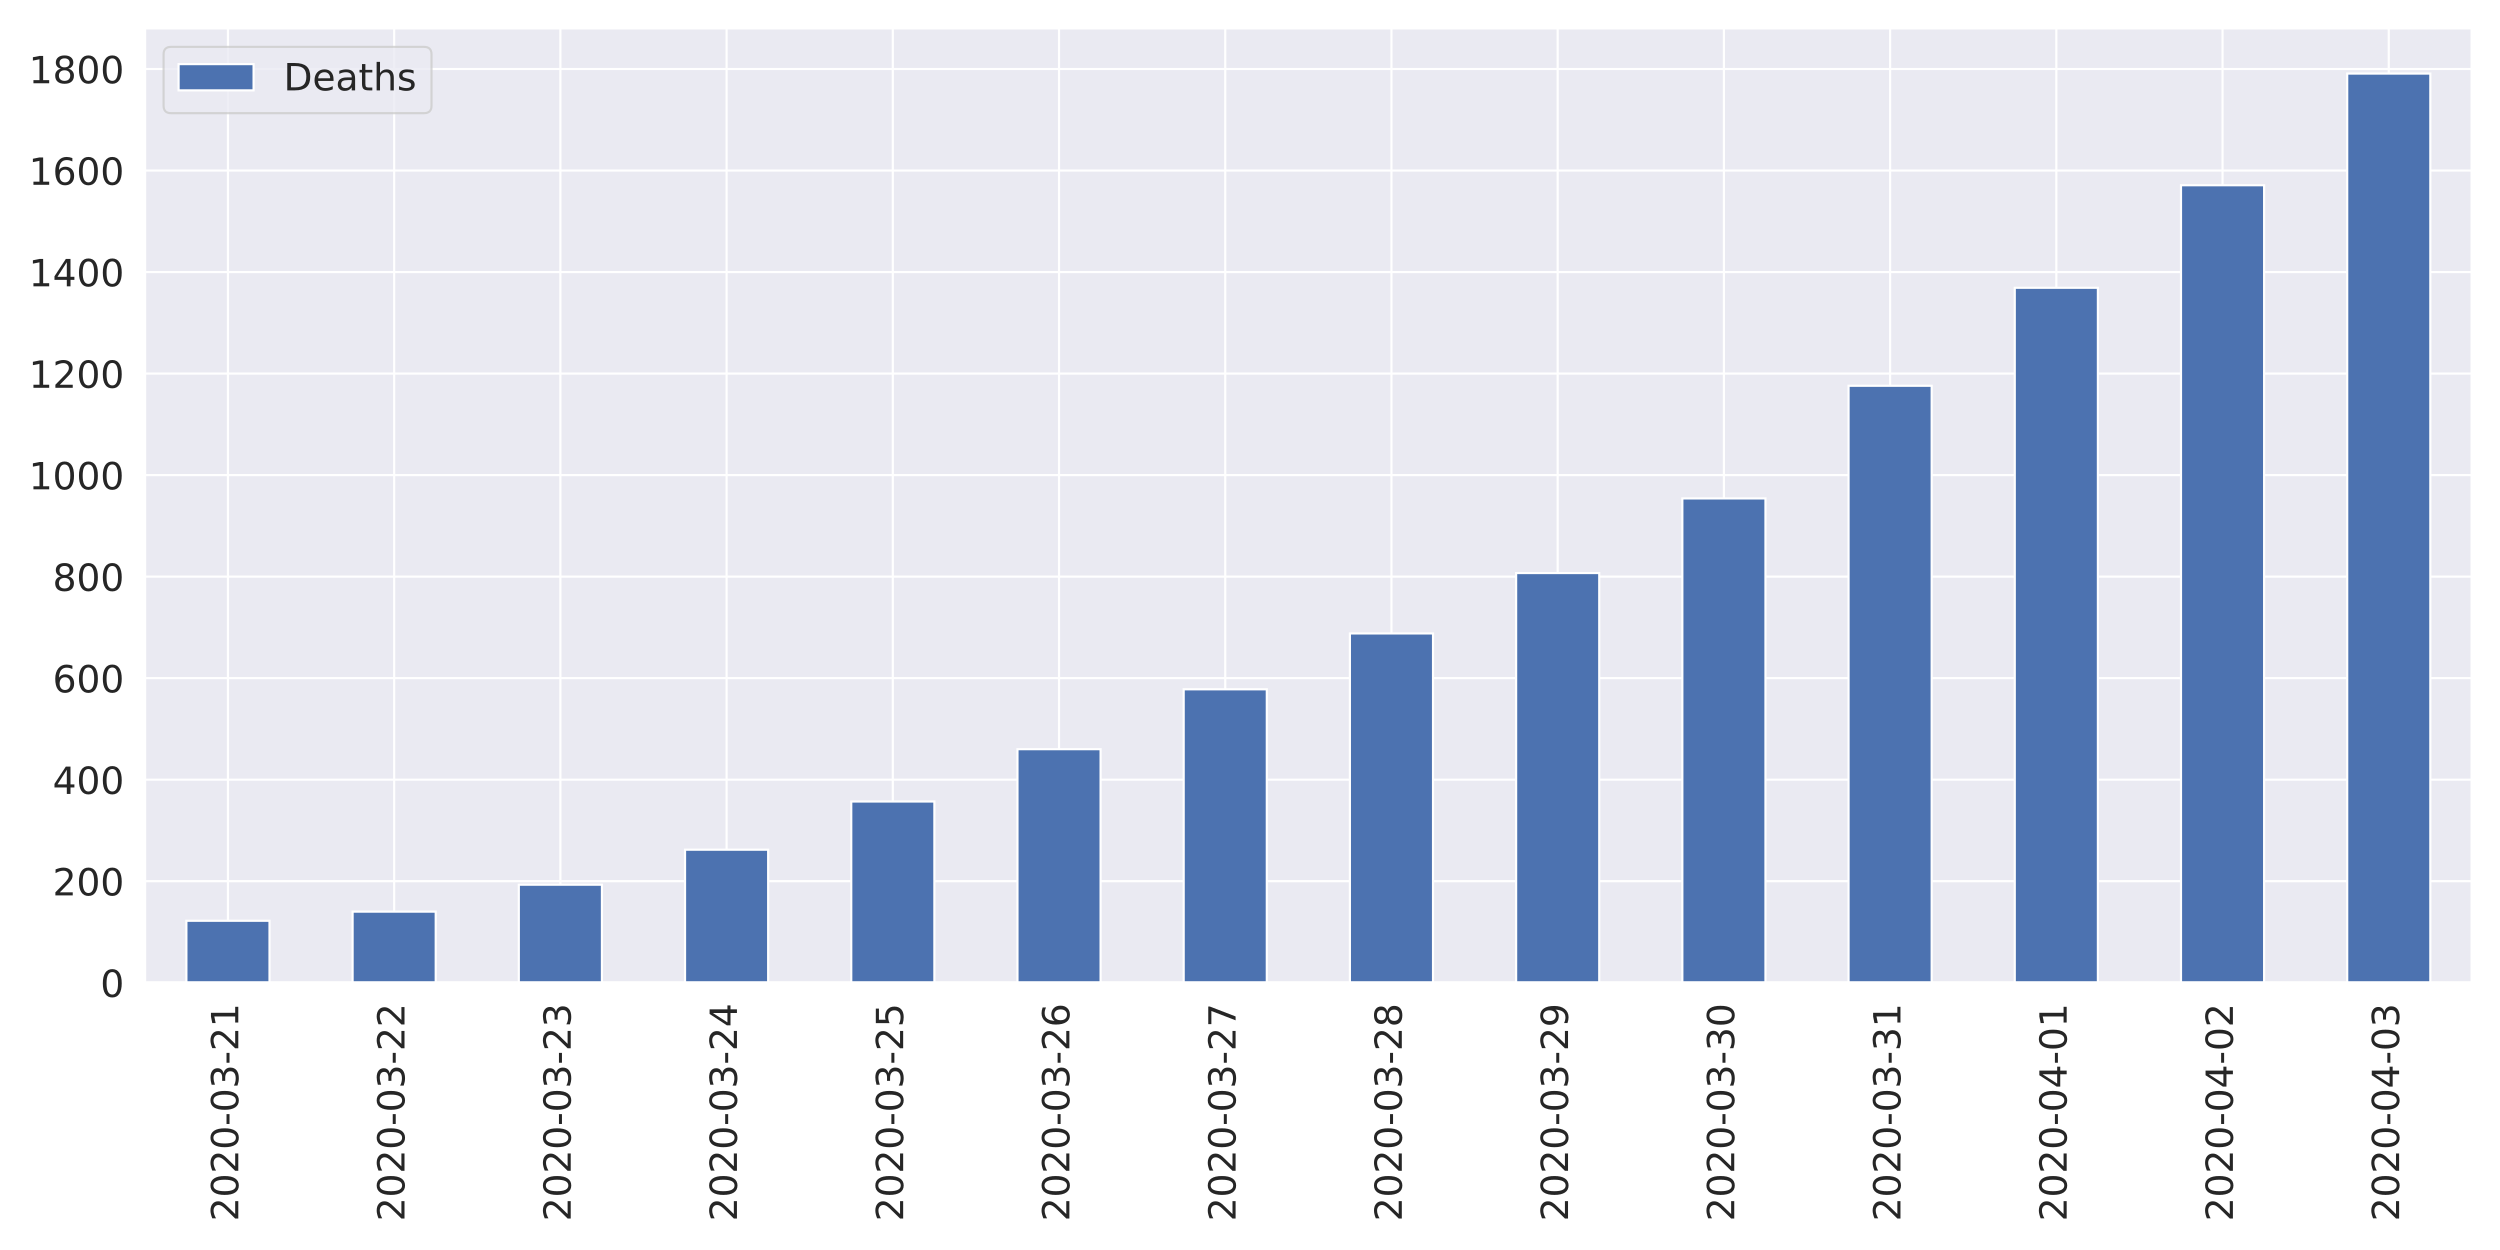
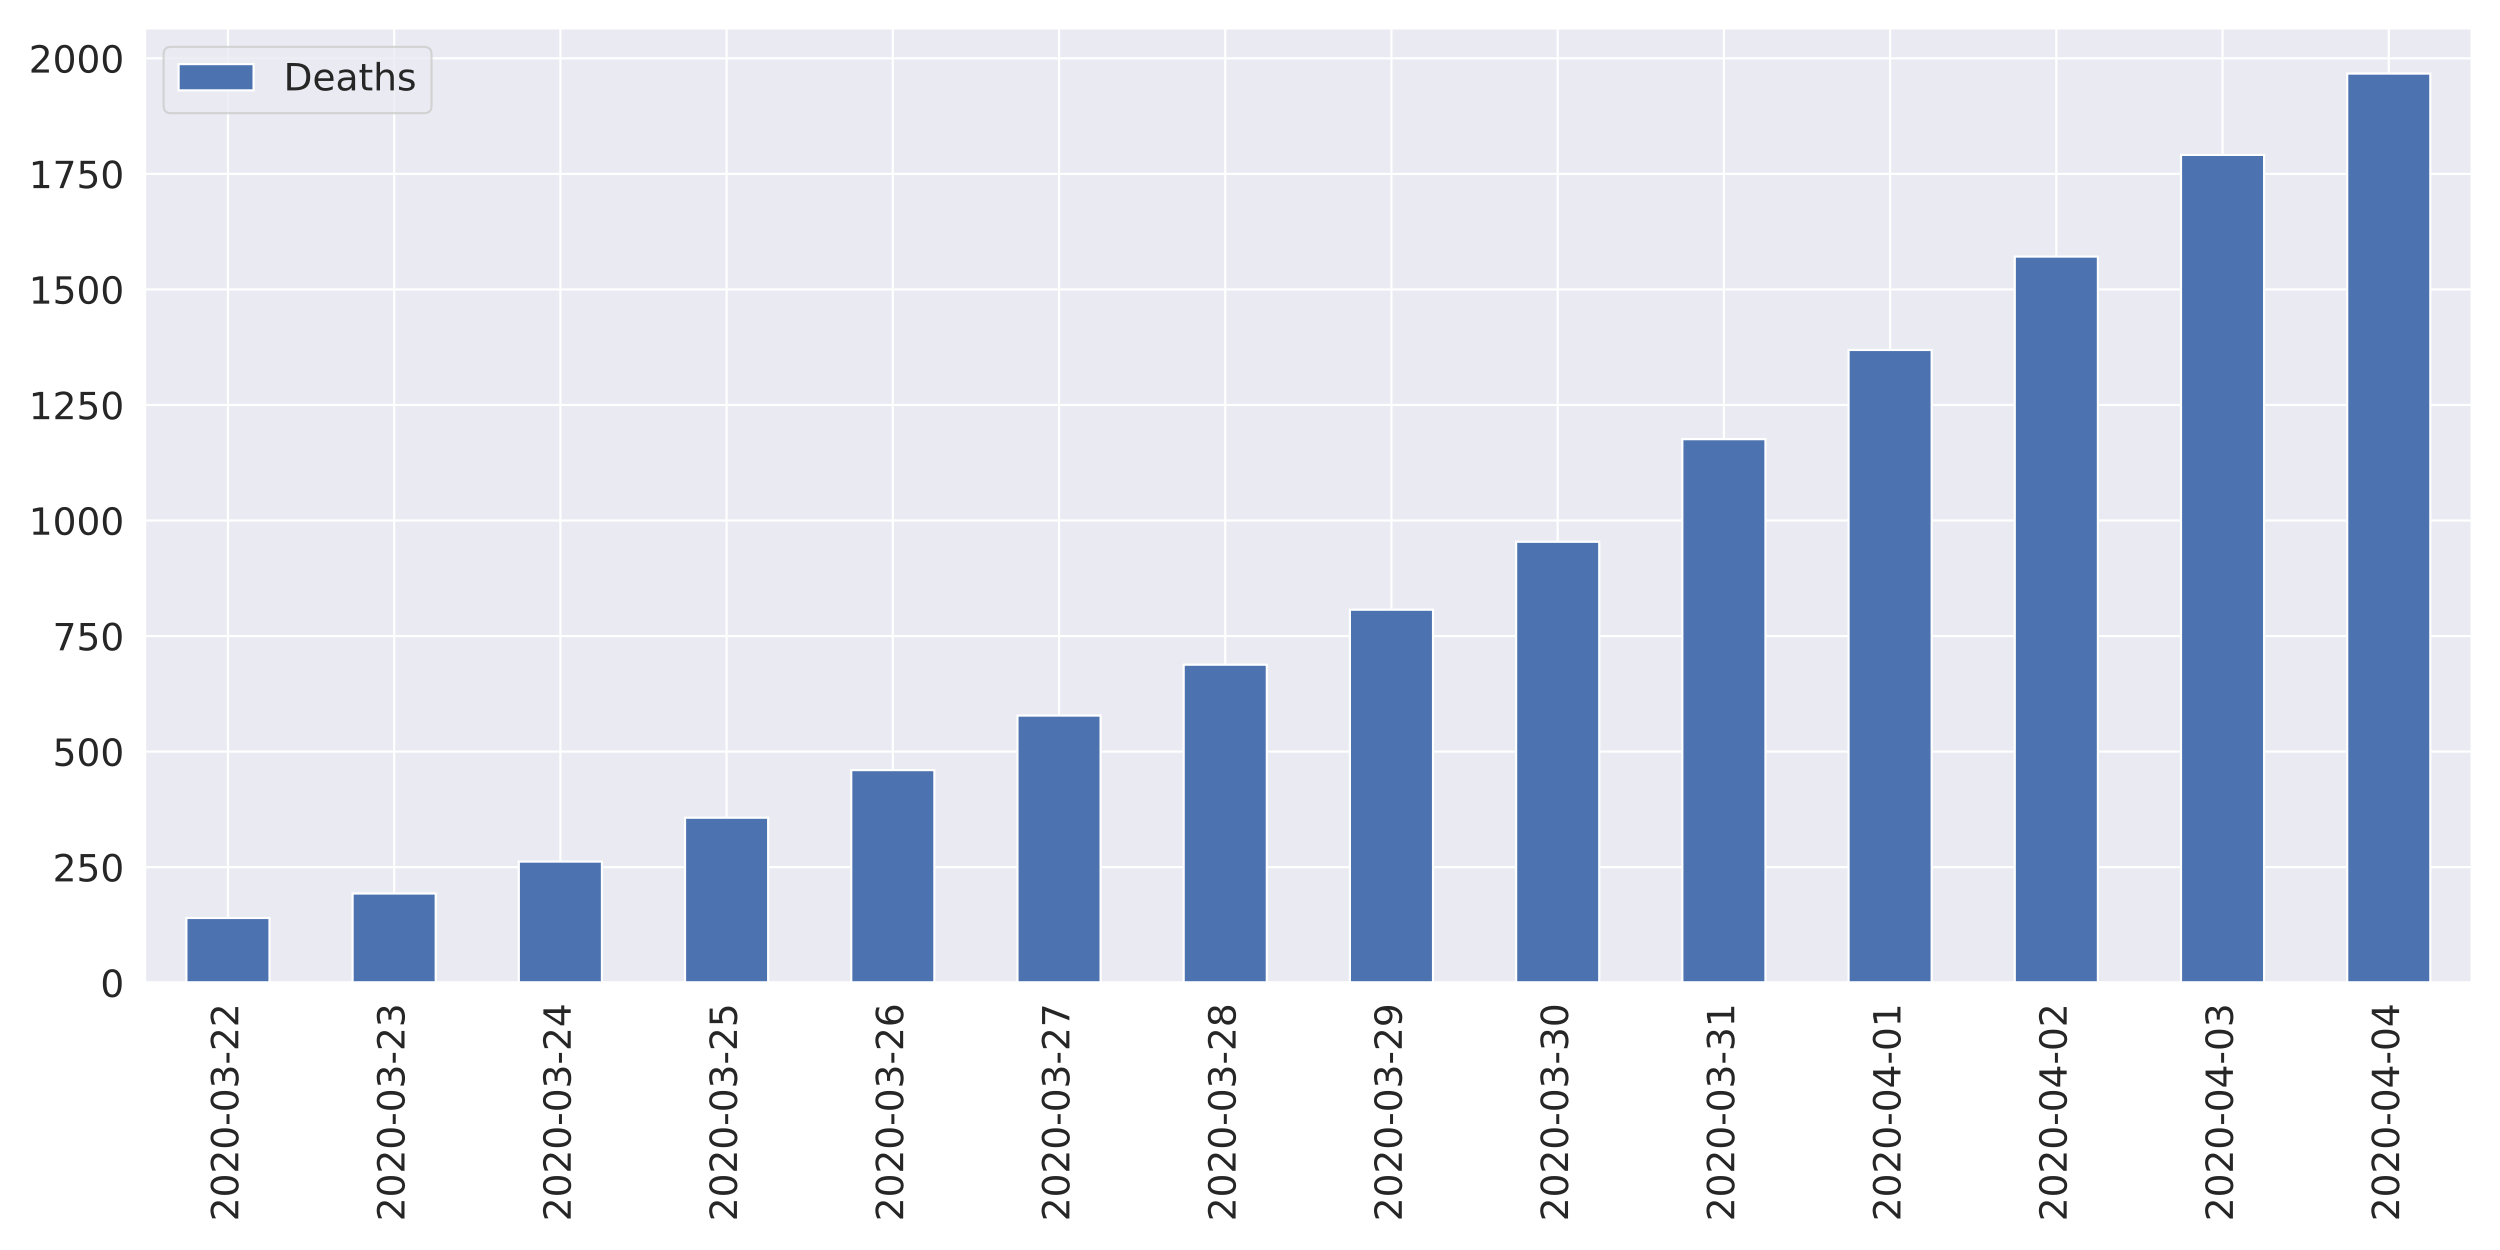
<svg xmlns="http://www.w3.org/2000/svg" xmlns:xlink="http://www.w3.org/1999/xlink" height="576pt" version="1.1" viewBox="0 0 1152 576" width="1152pt">
  <defs>
    <style type="text/css">
*{stroke-linecap:butt;stroke-linejoin:round;}
  </style>
  </defs>
  <g id="figure_1">
    <g id="patch_1">
      <path d="M 0 576  L 1152 576  L 1152 0  L 0 0  z " style="fill:#ffffff;" />
    </g>
    <g id="axes_1">
      <g id="patch_2">
        <path d="M 66.74 452.83  L 1139.04 452.83  L 1139.04 12.96  L 66.74 12.96  z " style="fill:#eaeaf2;" />
      </g>
      <g id="matplotlib.axis_1">
        <g id="xtick_1">
          <g id="line2d_1">
            <path clip-path="url(#p37a62f35dd)" d="M 105.036 452.83  L 105.036 12.96  " style="fill:none;stroke:#ffffff;stroke-linecap:round;" />
          </g>
          <g id="text_1">
            <defs>
              <path d="M 19.188 8.297  L 53.609 8.297  L 53.609 0  L 7.328 0  L 7.328 8.297  Q 12.938 14.109 22.625 23.891  Q 32.328 33.688 34.812 36.531  Q 39.547 41.844 41.422 45.531  Q 43.312 49.219 43.312 52.781  Q 43.312 58.594 39.234 62.25  Q 35.156 65.922 28.609 65.922  Q 23.969 65.922 18.812 64.312  Q 13.672 62.703 7.812 59.422  L 7.812 69.391  Q 13.766 71.781 18.938 73  Q 24.125 74.219 28.422 74.219  Q 39.75 74.219 46.484 68.547  Q 53.219 62.891 53.219 53.422  Q 53.219 48.922 51.531 44.891  Q 49.859 40.875 45.406 35.406  Q 44.188 33.984 37.641 27.219  Q 31.109 20.453 19.188 8.297  z " id="DejaVuSans-50" />
              <path d="M 31.781 66.406  Q 24.172 66.406 20.328 58.906  Q 16.5 51.422 16.5 36.375  Q 16.5 21.391 20.328 13.891  Q 24.172 6.391 31.781 6.391  Q 39.453 6.391 43.281 13.891  Q 47.125 21.391 47.125 36.375  Q 47.125 51.422 43.281 58.906  Q 39.453 66.406 31.781 66.406  z M 31.781 74.219  Q 44.047 74.219 50.516 64.516  Q 56.984 54.828 56.984 36.375  Q 56.984 17.969 50.516 8.266  Q 44.047 -1.422 31.781 -1.422  Q 19.531 -1.422 13.062 8.266  Q 6.594 17.969 6.594 36.375  Q 6.594 54.828 13.062 64.516  Q 19.531 74.219 31.781 74.219  z " id="DejaVuSans-48" />
              <path d="M 4.891 31.391  L 31.203 31.391  L 31.203 23.391  L 4.891 23.391  z " id="DejaVuSans-45" />
              <path d="M 40.578 39.312  Q 47.656 37.797 51.625 33  Q 55.609 28.219 55.609 21.188  Q 55.609 10.406 48.188 4.484  Q 40.766 -1.422 27.094 -1.422  Q 22.516 -1.422 17.656 -0.516  Q 12.797 0.391 7.625 2.203  L 7.625 11.719  Q 11.719 9.328 16.594 8.109  Q 21.484 6.891 26.812 6.891  Q 36.078 6.891 40.938 10.547  Q 45.797 14.203 45.797 21.188  Q 45.797 27.641 41.281 31.266  Q 36.766 34.906 28.719 34.906  L 20.219 34.906  L 20.219 43.016  L 29.109 43.016  Q 36.375 43.016 40.234 45.922  Q 44.094 48.828 44.094 54.297  Q 44.094 59.906 40.109 62.906  Q 36.141 65.922 28.719 65.922  Q 24.656 65.922 20.016 65.031  Q 15.375 64.156 9.812 62.312  L 9.812 71.094  Q 15.438 72.656 20.344 73.438  Q 25.25 74.219 29.594 74.219  Q 40.828 74.219 47.359 69.109  Q 53.906 64.016 53.906 55.328  Q 53.906 49.266 50.438 45.094  Q 46.969 40.922 40.578 39.312  z " id="DejaVuSans-51" />
-               <path d="M 12.406 8.297  L 28.516 8.297  L 28.516 63.922  L 10.984 60.406  L 10.984 69.391  L 28.422 72.906  L 38.281 72.906  L 38.281 8.297  L 54.391 8.297  L 54.391 0  L 12.406 0  z " id="DejaVuSans-49" />
            </defs>
            <g style="fill:#262626;" transform="translate(109.8046 562.7538)rotate(-90)scale(0.1728 -0.1728)">
              <use xlink:href="#DejaVuSans-50" />
              <use x="63.623" xlink:href="#DejaVuSans-48" />
              <use x="127.246" xlink:href="#DejaVuSans-50" />
              <use x="190.869" xlink:href="#DejaVuSans-48" />
              <use x="254.492" xlink:href="#DejaVuSans-45" />
              <use x="290.576" xlink:href="#DejaVuSans-48" />
              <use x="354.199" xlink:href="#DejaVuSans-51" />
              <use x="417.822" xlink:href="#DejaVuSans-45" />
              <use x="453.906" xlink:href="#DejaVuSans-50" />
-               <use x="517.529" xlink:href="#DejaVuSans-49" />
+               <use x="517.529" xlink:href="#DejaVuSans-50" />
            </g>
          </g>
        </g>
        <g id="xtick_2">
          <g id="line2d_2">
            <path clip-path="url(#p37a62f35dd)" d="M 181.629 452.83  L 181.629 12.96  " style="fill:none;stroke:#ffffff;stroke-linecap:round;" />
          </g>
          <g id="text_2">
            <g style="fill:#262626;" transform="translate(186.3975 562.7538)rotate(-90)scale(0.1728 -0.1728)">
              <use xlink:href="#DejaVuSans-50" />
              <use x="63.623" xlink:href="#DejaVuSans-48" />
              <use x="127.246" xlink:href="#DejaVuSans-50" />
              <use x="190.869" xlink:href="#DejaVuSans-48" />
              <use x="254.492" xlink:href="#DejaVuSans-45" />
              <use x="290.576" xlink:href="#DejaVuSans-48" />
              <use x="354.199" xlink:href="#DejaVuSans-51" />
              <use x="417.822" xlink:href="#DejaVuSans-45" />
              <use x="453.906" xlink:href="#DejaVuSans-50" />
-               <use x="517.529" xlink:href="#DejaVuSans-50" />
+               <use x="517.529" xlink:href="#DejaVuSans-51" />
            </g>
          </g>
        </g>
        <g id="xtick_3">
          <g id="line2d_3">
            <path clip-path="url(#p37a62f35dd)" d="M 258.222 452.83  L 258.222 12.96  " style="fill:none;stroke:#ffffff;stroke-linecap:round;" />
          </g>
          <g id="text_3">
+             <defs>
+               <path d="M 37.797 64.312  L 12.891 25.391  L 37.797 25.391  z M 35.203 72.906  L 47.609 72.906  L 47.609 25.391  L 58.016 25.391  L 58.016 17.188  L 47.609 17.188  L 47.609 0  L 37.797 0  L 37.797 17.188  L 4.891 17.188  L 4.891 26.703  z " id="DejaVuSans-52" />
+             </defs>
            <g style="fill:#262626;" transform="translate(262.9903 562.7538)rotate(-90)scale(0.1728 -0.1728)">
              <use xlink:href="#DejaVuSans-50" />
              <use x="63.623" xlink:href="#DejaVuSans-48" />
              <use x="127.246" xlink:href="#DejaVuSans-50" />
              <use x="190.869" xlink:href="#DejaVuSans-48" />
              <use x="254.492" xlink:href="#DejaVuSans-45" />
              <use x="290.576" xlink:href="#DejaVuSans-48" />
              <use x="354.199" xlink:href="#DejaVuSans-51" />
              <use x="417.822" xlink:href="#DejaVuSans-45" />
              <use x="453.906" xlink:href="#DejaVuSans-50" />
-               <use x="517.529" xlink:href="#DejaVuSans-51" />
+               <use x="517.529" xlink:href="#DejaVuSans-52" />
            </g>
          </g>
        </g>
        <g id="xtick_4">
          <g id="line2d_4">
            <path clip-path="url(#p37a62f35dd)" d="M 334.815 452.83  L 334.815 12.96  " style="fill:none;stroke:#ffffff;stroke-linecap:round;" />
          </g>
          <g id="text_4">
            <defs>
-               <path d="M 37.797 64.312  L 12.891 25.391  L 37.797 25.391  z M 35.203 72.906  L 47.609 72.906  L 47.609 25.391  L 58.016 25.391  L 58.016 17.188  L 47.609 17.188  L 47.609 0  L 37.797 0  L 37.797 17.188  L 4.891 17.188  L 4.891 26.703  z " id="DejaVuSans-52" />
+               <path d="M 10.797 72.906  L 49.516 72.906  L 49.516 64.594  L 19.828 64.594  L 19.828 46.734  Q 21.969 47.469 24.109 47.828  Q 26.266 48.188 28.422 48.188  Q 40.625 48.188 47.75 41.5  Q 54.891 34.812 54.891 23.391  Q 54.891 11.625 47.562 5.094  Q 40.234 -1.422 26.906 -1.422  Q 22.312 -1.422 17.547 -0.641  Q 12.797 0.141 7.719 1.703  L 7.719 11.625  Q 12.109 9.234 16.797 8.062  Q 21.484 6.891 26.703 6.891  Q 35.156 6.891 40.078 11.328  Q 45.016 15.766 45.016 23.391  Q 45.016 31 40.078 35.438  Q 35.156 39.891 26.703 39.891  Q 22.75 39.891 18.812 39.016  Q 14.891 38.141 10.797 36.281  z " id="DejaVuSans-53" />
            </defs>
            <g style="fill:#262626;" transform="translate(339.5832 562.7538)rotate(-90)scale(0.1728 -0.1728)">
              <use xlink:href="#DejaVuSans-50" />
              <use x="63.623" xlink:href="#DejaVuSans-48" />
              <use x="127.246" xlink:href="#DejaVuSans-50" />
              <use x="190.869" xlink:href="#DejaVuSans-48" />
              <use x="254.492" xlink:href="#DejaVuSans-45" />
              <use x="290.576" xlink:href="#DejaVuSans-48" />
              <use x="354.199" xlink:href="#DejaVuSans-51" />
              <use x="417.822" xlink:href="#DejaVuSans-45" />
              <use x="453.906" xlink:href="#DejaVuSans-50" />
-               <use x="517.529" xlink:href="#DejaVuSans-52" />
+               <use x="517.529" xlink:href="#DejaVuSans-53" />
            </g>
          </g>
        </g>
        <g id="xtick_5">
          <g id="line2d_5">
            <path clip-path="url(#p37a62f35dd)" d="M 411.408 452.83  L 411.408 12.96  " style="fill:none;stroke:#ffffff;stroke-linecap:round;" />
          </g>
          <g id="text_5">
            <defs>
-               <path d="M 10.797 72.906  L 49.516 72.906  L 49.516 64.594  L 19.828 64.594  L 19.828 46.734  Q 21.969 47.469 24.109 47.828  Q 26.266 48.188 28.422 48.188  Q 40.625 48.188 47.75 41.5  Q 54.891 34.812 54.891 23.391  Q 54.891 11.625 47.562 5.094  Q 40.234 -1.422 26.906 -1.422  Q 22.312 -1.422 17.547 -0.641  Q 12.797 0.141 7.719 1.703  L 7.719 11.625  Q 12.109 9.234 16.797 8.062  Q 21.484 6.891 26.703 6.891  Q 35.156 6.891 40.078 11.328  Q 45.016 15.766 45.016 23.391  Q 45.016 31 40.078 35.438  Q 35.156 39.891 26.703 39.891  Q 22.75 39.891 18.812 39.016  Q 14.891 38.141 10.797 36.281  z " id="DejaVuSans-53" />
+               <path d="M 33.016 40.375  Q 26.375 40.375 22.484 35.828  Q 18.609 31.297 18.609 23.391  Q 18.609 15.531 22.484 10.953  Q 26.375 6.391 33.016 6.391  Q 39.656 6.391 43.531 10.953  Q 47.406 15.531 47.406 23.391  Q 47.406 31.297 43.531 35.828  Q 39.656 40.375 33.016 40.375  z M 52.594 71.297  L 52.594 62.312  Q 48.875 64.062 45.094 64.984  Q 41.312 65.922 37.594 65.922  Q 27.828 65.922 22.672 59.328  Q 17.531 52.734 16.797 39.406  Q 19.672 43.656 24.016 45.922  Q 28.375 48.188 33.594 48.188  Q 44.578 48.188 50.953 41.516  Q 57.328 34.859 57.328 23.391  Q 57.328 12.156 50.688 5.359  Q 44.047 -1.422 33.016 -1.422  Q 20.359 -1.422 13.672 8.266  Q 6.984 17.969 6.984 36.375  Q 6.984 53.656 15.188 63.938  Q 23.391 74.219 37.203 74.219  Q 40.922 74.219 44.703 73.484  Q 48.484 72.75 52.594 71.297  z " id="DejaVuSans-54" />
            </defs>
            <g style="fill:#262626;" transform="translate(416.1761 562.7538)rotate(-90)scale(0.1728 -0.1728)">
              <use xlink:href="#DejaVuSans-50" />
              <use x="63.623" xlink:href="#DejaVuSans-48" />
              <use x="127.246" xlink:href="#DejaVuSans-50" />
              <use x="190.869" xlink:href="#DejaVuSans-48" />
              <use x="254.492" xlink:href="#DejaVuSans-45" />
              <use x="290.576" xlink:href="#DejaVuSans-48" />
              <use x="354.199" xlink:href="#DejaVuSans-51" />
              <use x="417.822" xlink:href="#DejaVuSans-45" />
              <use x="453.906" xlink:href="#DejaVuSans-50" />
-               <use x="517.529" xlink:href="#DejaVuSans-53" />
+               <use x="517.529" xlink:href="#DejaVuSans-54" />
            </g>
          </g>
        </g>
        <g id="xtick_6">
          <g id="line2d_6">
            <path clip-path="url(#p37a62f35dd)" d="M 488.001 452.83  L 488.001 12.96  " style="fill:none;stroke:#ffffff;stroke-linecap:round;" />
          </g>
          <g id="text_6">
            <defs>
-               <path d="M 33.016 40.375  Q 26.375 40.375 22.484 35.828  Q 18.609 31.297 18.609 23.391  Q 18.609 15.531 22.484 10.953  Q 26.375 6.391 33.016 6.391  Q 39.656 6.391 43.531 10.953  Q 47.406 15.531 47.406 23.391  Q 47.406 31.297 43.531 35.828  Q 39.656 40.375 33.016 40.375  z M 52.594 71.297  L 52.594 62.312  Q 48.875 64.062 45.094 64.984  Q 41.312 65.922 37.594 65.922  Q 27.828 65.922 22.672 59.328  Q 17.531 52.734 16.797 39.406  Q 19.672 43.656 24.016 45.922  Q 28.375 48.188 33.594 48.188  Q 44.578 48.188 50.953 41.516  Q 57.328 34.859 57.328 23.391  Q 57.328 12.156 50.688 5.359  Q 44.047 -1.422 33.016 -1.422  Q 20.359 -1.422 13.672 8.266  Q 6.984 17.969 6.984 36.375  Q 6.984 53.656 15.188 63.938  Q 23.391 74.219 37.203 74.219  Q 40.922 74.219 44.703 73.484  Q 48.484 72.75 52.594 71.297  z " id="DejaVuSans-54" />
+               <path d="M 8.203 72.906  L 55.078 72.906  L 55.078 68.703  L 28.609 0  L 18.312 0  L 43.219 64.594  L 8.203 64.594  z " id="DejaVuSans-55" />
            </defs>
            <g style="fill:#262626;" transform="translate(492.7689 562.7538)rotate(-90)scale(0.1728 -0.1728)">
              <use xlink:href="#DejaVuSans-50" />
              <use x="63.623" xlink:href="#DejaVuSans-48" />
              <use x="127.246" xlink:href="#DejaVuSans-50" />
              <use x="190.869" xlink:href="#DejaVuSans-48" />
              <use x="254.492" xlink:href="#DejaVuSans-45" />
              <use x="290.576" xlink:href="#DejaVuSans-48" />
              <use x="354.199" xlink:href="#DejaVuSans-51" />
              <use x="417.822" xlink:href="#DejaVuSans-45" />
              <use x="453.906" xlink:href="#DejaVuSans-50" />
-               <use x="517.529" xlink:href="#DejaVuSans-54" />
+               <use x="517.529" xlink:href="#DejaVuSans-55" />
            </g>
          </g>
        </g>
        <g id="xtick_7">
          <g id="line2d_7">
            <path clip-path="url(#p37a62f35dd)" d="M 564.594 452.83  L 564.594 12.96  " style="fill:none;stroke:#ffffff;stroke-linecap:round;" />
          </g>
          <g id="text_7">
            <defs>
-               <path d="M 8.203 72.906  L 55.078 72.906  L 55.078 68.703  L 28.609 0  L 18.312 0  L 43.219 64.594  L 8.203 64.594  z " id="DejaVuSans-55" />
+               <path d="M 31.781 34.625  Q 24.75 34.625 20.719 30.859  Q 16.703 27.094 16.703 20.516  Q 16.703 13.922 20.719 10.156  Q 24.75 6.391 31.781 6.391  Q 38.812 6.391 42.859 10.172  Q 46.922 13.969 46.922 20.516  Q 46.922 27.094 42.891 30.859  Q 38.875 34.625 31.781 34.625  z M 21.922 38.812  Q 15.578 40.375 12.031 44.719  Q 8.5 49.078 8.5 55.328  Q 8.5 64.062 14.719 69.141  Q 20.953 74.219 31.781 74.219  Q 42.672 74.219 48.875 69.141  Q 55.078 64.062 55.078 55.328  Q 55.078 49.078 51.531 44.719  Q 48 40.375 41.703 38.812  Q 48.828 37.156 52.797 32.312  Q 56.781 27.484 56.781 20.516  Q 56.781 9.906 50.312 4.234  Q 43.844 -1.422 31.781 -1.422  Q 19.734 -1.422 13.25 4.234  Q 6.781 9.906 6.781 20.516  Q 6.781 27.484 10.781 32.312  Q 14.797 37.156 21.922 38.812  z M 18.312 54.391  Q 18.312 48.734 21.844 45.562  Q 25.391 42.391 31.781 42.391  Q 38.141 42.391 41.719 45.562  Q 45.312 48.734 45.312 54.391  Q 45.312 60.062 41.719 63.234  Q 38.141 66.406 31.781 66.406  Q 25.391 66.406 21.844 63.234  Q 18.312 60.062 18.312 54.391  z " id="DejaVuSans-56" />
            </defs>
            <g style="fill:#262626;" transform="translate(569.3618 562.7538)rotate(-90)scale(0.1728 -0.1728)">
              <use xlink:href="#DejaVuSans-50" />
              <use x="63.623" xlink:href="#DejaVuSans-48" />
              <use x="127.246" xlink:href="#DejaVuSans-50" />
              <use x="190.869" xlink:href="#DejaVuSans-48" />
              <use x="254.492" xlink:href="#DejaVuSans-45" />
              <use x="290.576" xlink:href="#DejaVuSans-48" />
              <use x="354.199" xlink:href="#DejaVuSans-51" />
              <use x="417.822" xlink:href="#DejaVuSans-45" />
              <use x="453.906" xlink:href="#DejaVuSans-50" />
-               <use x="517.529" xlink:href="#DejaVuSans-55" />
+               <use x="517.529" xlink:href="#DejaVuSans-56" />
            </g>
          </g>
        </g>
        <g id="xtick_8">
          <g id="line2d_8">
            <path clip-path="url(#p37a62f35dd)" d="M 641.186 452.83  L 641.186 12.96  " style="fill:none;stroke:#ffffff;stroke-linecap:round;" />
          </g>
          <g id="text_8">
            <defs>
-               <path d="M 31.781 34.625  Q 24.75 34.625 20.719 30.859  Q 16.703 27.094 16.703 20.516  Q 16.703 13.922 20.719 10.156  Q 24.75 6.391 31.781 6.391  Q 38.812 6.391 42.859 10.172  Q 46.922 13.969 46.922 20.516  Q 46.922 27.094 42.891 30.859  Q 38.875 34.625 31.781 34.625  z M 21.922 38.812  Q 15.578 40.375 12.031 44.719  Q 8.5 49.078 8.5 55.328  Q 8.5 64.062 14.719 69.141  Q 20.953 74.219 31.781 74.219  Q 42.672 74.219 48.875 69.141  Q 55.078 64.062 55.078 55.328  Q 55.078 49.078 51.531 44.719  Q 48 40.375 41.703 38.812  Q 48.828 37.156 52.797 32.312  Q 56.781 27.484 56.781 20.516  Q 56.781 9.906 50.312 4.234  Q 43.844 -1.422 31.781 -1.422  Q 19.734 -1.422 13.25 4.234  Q 6.781 9.906 6.781 20.516  Q 6.781 27.484 10.781 32.312  Q 14.797 37.156 21.922 38.812  z M 18.312 54.391  Q 18.312 48.734 21.844 45.562  Q 25.391 42.391 31.781 42.391  Q 38.141 42.391 41.719 45.562  Q 45.312 48.734 45.312 54.391  Q 45.312 60.062 41.719 63.234  Q 38.141 66.406 31.781 66.406  Q 25.391 66.406 21.844 63.234  Q 18.312 60.062 18.312 54.391  z " id="DejaVuSans-56" />
+               <path d="M 10.984 1.516  L 10.984 10.5  Q 14.703 8.734 18.5 7.812  Q 22.312 6.891 25.984 6.891  Q 35.75 6.891 40.891 13.453  Q 46.047 20.016 46.781 33.406  Q 43.953 29.203 39.594 26.953  Q 35.25 24.703 29.984 24.703  Q 19.047 24.703 12.672 31.312  Q 6.297 37.938 6.297 49.422  Q 6.297 60.641 12.938 67.422  Q 19.578 74.219 30.609 74.219  Q 43.266 74.219 49.922 64.516  Q 56.594 54.828 56.594 36.375  Q 56.594 19.141 48.406 8.859  Q 40.234 -1.422 26.422 -1.422  Q 22.703 -1.422 18.891 -0.688  Q 15.094 0.047 10.984 1.516  z M 30.609 32.422  Q 37.25 32.422 41.125 36.953  Q 45.016 41.5 45.016 49.422  Q 45.016 57.281 41.125 61.844  Q 37.25 66.406 30.609 66.406  Q 23.969 66.406 20.094 61.844  Q 16.219 57.281 16.219 49.422  Q 16.219 41.5 20.094 36.953  Q 23.969 32.422 30.609 32.422  z " id="DejaVuSans-57" />
            </defs>
            <g style="fill:#262626;" transform="translate(645.9546 562.7538)rotate(-90)scale(0.1728 -0.1728)">
              <use xlink:href="#DejaVuSans-50" />
              <use x="63.623" xlink:href="#DejaVuSans-48" />
              <use x="127.246" xlink:href="#DejaVuSans-50" />
              <use x="190.869" xlink:href="#DejaVuSans-48" />
              <use x="254.492" xlink:href="#DejaVuSans-45" />
              <use x="290.576" xlink:href="#DejaVuSans-48" />
              <use x="354.199" xlink:href="#DejaVuSans-51" />
              <use x="417.822" xlink:href="#DejaVuSans-45" />
              <use x="453.906" xlink:href="#DejaVuSans-50" />
-               <use x="517.529" xlink:href="#DejaVuSans-56" />
+               <use x="517.529" xlink:href="#DejaVuSans-57" />
            </g>
          </g>
        </g>
        <g id="xtick_9">
          <g id="line2d_9">
            <path clip-path="url(#p37a62f35dd)" d="M 717.779 452.83  L 717.779 12.96  " style="fill:none;stroke:#ffffff;stroke-linecap:round;" />
          </g>
          <g id="text_9">
-             <defs>
-               <path d="M 10.984 1.516  L 10.984 10.5  Q 14.703 8.734 18.5 7.812  Q 22.312 6.891 25.984 6.891  Q 35.75 6.891 40.891 13.453  Q 46.047 20.016 46.781 33.406  Q 43.953 29.203 39.594 26.953  Q 35.25 24.703 29.984 24.703  Q 19.047 24.703 12.672 31.312  Q 6.297 37.938 6.297 49.422  Q 6.297 60.641 12.938 67.422  Q 19.578 74.219 30.609 74.219  Q 43.266 74.219 49.922 64.516  Q 56.594 54.828 56.594 36.375  Q 56.594 19.141 48.406 8.859  Q 40.234 -1.422 26.422 -1.422  Q 22.703 -1.422 18.891 -0.688  Q 15.094 0.047 10.984 1.516  z M 30.609 32.422  Q 37.25 32.422 41.125 36.953  Q 45.016 41.5 45.016 49.422  Q 45.016 57.281 41.125 61.844  Q 37.25 66.406 30.609 66.406  Q 23.969 66.406 20.094 61.844  Q 16.219 57.281 16.219 49.422  Q 16.219 41.5 20.094 36.953  Q 23.969 32.422 30.609 32.422  z " id="DejaVuSans-57" />
-             </defs>
            <g style="fill:#262626;" transform="translate(722.5475 562.7538)rotate(-90)scale(0.1728 -0.1728)">
              <use xlink:href="#DejaVuSans-50" />
              <use x="63.623" xlink:href="#DejaVuSans-48" />
              <use x="127.246" xlink:href="#DejaVuSans-50" />
              <use x="190.869" xlink:href="#DejaVuSans-48" />
              <use x="254.492" xlink:href="#DejaVuSans-45" />
              <use x="290.576" xlink:href="#DejaVuSans-48" />
              <use x="354.199" xlink:href="#DejaVuSans-51" />
              <use x="417.822" xlink:href="#DejaVuSans-45" />
-               <use x="453.906" xlink:href="#DejaVuSans-50" />
-               <use x="517.529" xlink:href="#DejaVuSans-57" />
+               <use x="453.906" xlink:href="#DejaVuSans-51" />
+               <use x="517.529" xlink:href="#DejaVuSans-48" />
            </g>
          </g>
        </g>
        <g id="xtick_10">
          <g id="line2d_10">
            <path clip-path="url(#p37a62f35dd)" d="M 794.372 452.83  L 794.372 12.96  " style="fill:none;stroke:#ffffff;stroke-linecap:round;" />
          </g>
          <g id="text_10">
+             <defs>
+               <path d="M 12.406 8.297  L 28.516 8.297  L 28.516 63.922  L 10.984 60.406  L 10.984 69.391  L 28.422 72.906  L 38.281 72.906  L 38.281 8.297  L 54.391 8.297  L 54.391 0  L 12.406 0  z " id="DejaVuSans-49" />
+             </defs>
            <g style="fill:#262626;" transform="translate(799.1403 562.7538)rotate(-90)scale(0.1728 -0.1728)">
              <use xlink:href="#DejaVuSans-50" />
              <use x="63.623" xlink:href="#DejaVuSans-48" />
              <use x="127.246" xlink:href="#DejaVuSans-50" />
              <use x="190.869" xlink:href="#DejaVuSans-48" />
              <use x="254.492" xlink:href="#DejaVuSans-45" />
              <use x="290.576" xlink:href="#DejaVuSans-48" />
              <use x="354.199" xlink:href="#DejaVuSans-51" />
              <use x="417.822" xlink:href="#DejaVuSans-45" />
              <use x="453.906" xlink:href="#DejaVuSans-51" />
-               <use x="517.529" xlink:href="#DejaVuSans-48" />
+               <use x="517.529" xlink:href="#DejaVuSans-49" />
            </g>
          </g>
        </g>
        <g id="xtick_11">
          <g id="line2d_11">
            <path clip-path="url(#p37a62f35dd)" d="M 870.965 452.83  L 870.965 12.96  " style="fill:none;stroke:#ffffff;stroke-linecap:round;" />
          </g>
          <g id="text_11">
            <g style="fill:#262626;" transform="translate(875.7332 562.7538)rotate(-90)scale(0.1728 -0.1728)">
              <use xlink:href="#DejaVuSans-50" />
              <use x="63.623" xlink:href="#DejaVuSans-48" />
              <use x="127.246" xlink:href="#DejaVuSans-50" />
              <use x="190.869" xlink:href="#DejaVuSans-48" />
              <use x="254.492" xlink:href="#DejaVuSans-45" />
              <use x="290.576" xlink:href="#DejaVuSans-48" />
-               <use x="354.199" xlink:href="#DejaVuSans-51" />
-               <use x="417.822" xlink:href="#DejaVuSans-45" />
-               <use x="453.906" xlink:href="#DejaVuSans-51" />
+               <use x="354.199" xlink:href="#DejaVuSans-52" />
+               <use x="417.822" xlink:href="#DejaVuSans-45" />
+               <use x="453.906" xlink:href="#DejaVuSans-48" />
              <use x="517.529" xlink:href="#DejaVuSans-49" />
            </g>
          </g>
        </g>
        <g id="xtick_12">
          <g id="line2d_12">
            <path clip-path="url(#p37a62f35dd)" d="M 947.558 452.83  L 947.558 12.96  " style="fill:none;stroke:#ffffff;stroke-linecap:round;" />
          </g>
          <g id="text_12">
            <g style="fill:#262626;" transform="translate(952.3261 562.7538)rotate(-90)scale(0.1728 -0.1728)">
              <use xlink:href="#DejaVuSans-50" />
              <use x="63.623" xlink:href="#DejaVuSans-48" />
              <use x="127.246" xlink:href="#DejaVuSans-50" />
              <use x="190.869" xlink:href="#DejaVuSans-48" />
              <use x="254.492" xlink:href="#DejaVuSans-45" />
              <use x="290.576" xlink:href="#DejaVuSans-48" />
              <use x="354.199" xlink:href="#DejaVuSans-52" />
              <use x="417.822" xlink:href="#DejaVuSans-45" />
              <use x="453.906" xlink:href="#DejaVuSans-48" />
-               <use x="517.529" xlink:href="#DejaVuSans-49" />
+               <use x="517.529" xlink:href="#DejaVuSans-50" />
            </g>
          </g>
        </g>
        <g id="xtick_13">
          <g id="line2d_13">
            <path clip-path="url(#p37a62f35dd)" d="M 1024.151 452.83  L 1024.151 12.96  " style="fill:none;stroke:#ffffff;stroke-linecap:round;" />
          </g>
          <g id="text_13">
            <g style="fill:#262626;" transform="translate(1028.919 562.7538)rotate(-90)scale(0.1728 -0.1728)">
              <use xlink:href="#DejaVuSans-50" />
              <use x="63.623" xlink:href="#DejaVuSans-48" />
              <use x="127.246" xlink:href="#DejaVuSans-50" />
              <use x="190.869" xlink:href="#DejaVuSans-48" />
              <use x="254.492" xlink:href="#DejaVuSans-45" />
              <use x="290.576" xlink:href="#DejaVuSans-48" />
              <use x="354.199" xlink:href="#DejaVuSans-52" />
              <use x="417.822" xlink:href="#DejaVuSans-45" />
              <use x="453.906" xlink:href="#DejaVuSans-48" />
-               <use x="517.529" xlink:href="#DejaVuSans-50" />
+               <use x="517.529" xlink:href="#DejaVuSans-51" />
            </g>
          </g>
        </g>
        <g id="xtick_14">
          <g id="line2d_14">
            <path clip-path="url(#p37a62f35dd)" d="M 1100.744 452.83  L 1100.744 12.96  " style="fill:none;stroke:#ffffff;stroke-linecap:round;" />
          </g>
          <g id="text_14">
            <g style="fill:#262626;" transform="translate(1105.512 562.7538)rotate(-90)scale(0.1728 -0.1728)">
              <use xlink:href="#DejaVuSans-50" />
              <use x="63.623" xlink:href="#DejaVuSans-48" />
              <use x="127.246" xlink:href="#DejaVuSans-50" />
              <use x="190.869" xlink:href="#DejaVuSans-48" />
              <use x="254.492" xlink:href="#DejaVuSans-45" />
              <use x="290.576" xlink:href="#DejaVuSans-48" />
              <use x="354.199" xlink:href="#DejaVuSans-52" />
              <use x="417.822" xlink:href="#DejaVuSans-45" />
              <use x="453.906" xlink:href="#DejaVuSans-48" />
-               <use x="517.529" xlink:href="#DejaVuSans-51" />
+               <use x="517.529" xlink:href="#DejaVuSans-52" />
            </g>
          </g>
        </g>
      </g>
      <g id="matplotlib.axis_2">
        <g id="ytick_1">
          <g id="line2d_15">
            <path clip-path="url(#p37a62f35dd)" d="M 66.74 452.83  L 1139.04 452.83  " style="fill:none;stroke:#ffffff;stroke-linecap:round;" />
          </g>
          <g id="text_15">
            <g style="fill:#262626;" transform="translate(46.2456 459.3951)scale(0.1728 -0.1728)">
              <use xlink:href="#DejaVuSans-48" />
            </g>
          </g>
        </g>
        <g id="ytick_2">
          <g id="line2d_16">
-             <path clip-path="url(#p37a62f35dd)" d="M 66.74 406.049  L 1139.04 406.049  " style="fill:none;stroke:#ffffff;stroke-linecap:round;" />
+             <path clip-path="url(#p37a62f35dd)" d="M 66.74 399.586  L 1139.04 399.586  " style="fill:none;stroke:#ffffff;stroke-linecap:round;" />
          </g>
          <g id="text_16">
-             <g style="fill:#262626;" transform="translate(24.2568 412.6141)scale(0.1728 -0.1728)">
-               <use xlink:href="#DejaVuSans-50" />
-               <use x="63.623" xlink:href="#DejaVuSans-48" />
+             <g style="fill:#262626;" transform="translate(24.2568 406.151)scale(0.1728 -0.1728)">
+               <use xlink:href="#DejaVuSans-50" />
+               <use x="63.623" xlink:href="#DejaVuSans-53" />
              <use x="127.246" xlink:href="#DejaVuSans-48" />
            </g>
          </g>
        </g>
        <g id="ytick_3">
          <g id="line2d_17">
-             <path clip-path="url(#p37a62f35dd)" d="M 66.74 359.268  L 1139.04 359.268  " style="fill:none;stroke:#ffffff;stroke-linecap:round;" />
+             <path clip-path="url(#p37a62f35dd)" d="M 66.74 346.342  L 1139.04 346.342  " style="fill:none;stroke:#ffffff;stroke-linecap:round;" />
          </g>
          <g id="text_17">
-             <g style="fill:#262626;" transform="translate(24.2568 365.8331)scale(0.1728 -0.1728)">
-               <use xlink:href="#DejaVuSans-52" />
+             <g style="fill:#262626;" transform="translate(24.2568 352.907)scale(0.1728 -0.1728)">
+               <use xlink:href="#DejaVuSans-53" />
              <use x="63.623" xlink:href="#DejaVuSans-48" />
              <use x="127.246" xlink:href="#DejaVuSans-48" />
            </g>
          </g>
        </g>
        <g id="ytick_4">
          <g id="line2d_18">
-             <path clip-path="url(#p37a62f35dd)" d="M 66.74 312.487  L 1139.04 312.487  " style="fill:none;stroke:#ffffff;stroke-linecap:round;" />
+             <path clip-path="url(#p37a62f35dd)" d="M 66.74 293.098  L 1139.04 293.098  " style="fill:none;stroke:#ffffff;stroke-linecap:round;" />
          </g>
          <g id="text_18">
-             <g style="fill:#262626;" transform="translate(24.2568 319.0521)scale(0.1728 -0.1728)">
-               <use xlink:href="#DejaVuSans-54" />
-               <use x="63.623" xlink:href="#DejaVuSans-48" />
+             <g style="fill:#262626;" transform="translate(24.2568 299.663)scale(0.1728 -0.1728)">
+               <use xlink:href="#DejaVuSans-55" />
+               <use x="63.623" xlink:href="#DejaVuSans-53" />
              <use x="127.246" xlink:href="#DejaVuSans-48" />
            </g>
          </g>
        </g>
        <g id="ytick_5">
          <g id="line2d_19">
-             <path clip-path="url(#p37a62f35dd)" d="M 66.74 265.706  L 1139.04 265.706  " style="fill:none;stroke:#ffffff;stroke-linecap:round;" />
+             <path clip-path="url(#p37a62f35dd)" d="M 66.74 239.854  L 1139.04 239.854  " style="fill:none;stroke:#ffffff;stroke-linecap:round;" />
          </g>
          <g id="text_19">
-             <g style="fill:#262626;" transform="translate(24.2568 272.2711)scale(0.1728 -0.1728)">
-               <use xlink:href="#DejaVuSans-56" />
+             <g style="fill:#262626;" transform="translate(13.2624 246.419)scale(0.1728 -0.1728)">
+               <use xlink:href="#DejaVuSans-49" />
              <use x="63.623" xlink:href="#DejaVuSans-48" />
              <use x="127.246" xlink:href="#DejaVuSans-48" />
+               <use x="190.869" xlink:href="#DejaVuSans-48" />
            </g>
          </g>
        </g>
        <g id="ytick_6">
          <g id="line2d_20">
-             <path clip-path="url(#p37a62f35dd)" d="M 66.74 218.925  L 1139.04 218.925  " style="fill:none;stroke:#ffffff;stroke-linecap:round;" />
+             <path clip-path="url(#p37a62f35dd)" d="M 66.74 186.61  L 1139.04 186.61  " style="fill:none;stroke:#ffffff;stroke-linecap:round;" />
          </g>
          <g id="text_20">
-             <g style="fill:#262626;" transform="translate(13.2624 225.4901)scale(0.1728 -0.1728)">
+             <g style="fill:#262626;" transform="translate(13.2624 193.175)scale(0.1728 -0.1728)">
              <use xlink:href="#DejaVuSans-49" />
-               <use x="63.623" xlink:href="#DejaVuSans-48" />
-               <use x="127.246" xlink:href="#DejaVuSans-48" />
+               <use x="63.623" xlink:href="#DejaVuSans-50" />
+               <use x="127.246" xlink:href="#DejaVuSans-53" />
              <use x="190.869" xlink:href="#DejaVuSans-48" />
            </g>
          </g>
        </g>
        <g id="ytick_7">
          <g id="line2d_21">
-             <path clip-path="url(#p37a62f35dd)" d="M 66.74 172.144  L 1139.04 172.144  " style="fill:none;stroke:#ffffff;stroke-linecap:round;" />
+             <path clip-path="url(#p37a62f35dd)" d="M 66.74 133.366  L 1139.04 133.366  " style="fill:none;stroke:#ffffff;stroke-linecap:round;" />
          </g>
          <g id="text_21">
-             <g style="fill:#262626;" transform="translate(13.2624 178.7091)scale(0.1728 -0.1728)">
+             <g style="fill:#262626;" transform="translate(13.2624 139.931)scale(0.1728 -0.1728)">
              <use xlink:href="#DejaVuSans-49" />
-               <use x="63.623" xlink:href="#DejaVuSans-50" />
+               <use x="63.623" xlink:href="#DejaVuSans-53" />
              <use x="127.246" xlink:href="#DejaVuSans-48" />
              <use x="190.869" xlink:href="#DejaVuSans-48" />
            </g>
          </g>
        </g>
        <g id="ytick_8">
          <g id="line2d_22">
-             <path clip-path="url(#p37a62f35dd)" d="M 66.74 125.363  L 1139.04 125.363  " style="fill:none;stroke:#ffffff;stroke-linecap:round;" />
+             <path clip-path="url(#p37a62f35dd)" d="M 66.74 80.122  L 1139.04 80.122  " style="fill:none;stroke:#ffffff;stroke-linecap:round;" />
          </g>
          <g id="text_22">
-             <g style="fill:#262626;" transform="translate(13.2624 131.9281)scale(0.1728 -0.1728)">
+             <g style="fill:#262626;" transform="translate(13.2624 86.68703)scale(0.1728 -0.1728)">
              <use xlink:href="#DejaVuSans-49" />
-               <use x="63.623" xlink:href="#DejaVuSans-52" />
-               <use x="127.246" xlink:href="#DejaVuSans-48" />
+               <use x="63.623" xlink:href="#DejaVuSans-55" />
+               <use x="127.246" xlink:href="#DejaVuSans-53" />
              <use x="190.869" xlink:href="#DejaVuSans-48" />
            </g>
          </g>
        </g>
        <g id="ytick_9">
          <g id="line2d_23">
-             <path clip-path="url(#p37a62f35dd)" d="M 66.74 78.582  L 1139.04 78.582  " style="fill:none;stroke:#ffffff;stroke-linecap:round;" />
+             <path clip-path="url(#p37a62f35dd)" d="M 66.74 26.878  L 1139.04 26.878  " style="fill:none;stroke:#ffffff;stroke-linecap:round;" />
          </g>
          <g id="text_23">
-             <g style="fill:#262626;" transform="translate(13.2624 85.14709)scale(0.1728 -0.1728)">
-               <use xlink:href="#DejaVuSans-49" />
-               <use x="63.623" xlink:href="#DejaVuSans-54" />
+             <g style="fill:#262626;" transform="translate(13.2624 33.44303)scale(0.1728 -0.1728)">
+               <use xlink:href="#DejaVuSans-50" />
+               <use x="63.623" xlink:href="#DejaVuSans-48" />
              <use x="127.246" xlink:href="#DejaVuSans-48" />
              <use x="190.869" xlink:href="#DejaVuSans-48" />
            </g>
          </g>
        </g>
-         <g id="ytick_10">
-           <g id="line2d_24">
-             <path clip-path="url(#p37a62f35dd)" d="M 66.74 31.801  L 1139.04 31.801  " style="fill:none;stroke:#ffffff;stroke-linecap:round;" />
-           </g>
-           <g id="text_24">
-             <g style="fill:#262626;" transform="translate(13.2624 38.3661)scale(0.1728 -0.1728)">
-               <use xlink:href="#DejaVuSans-49" />
-               <use x="63.623" xlink:href="#DejaVuSans-56" />
-               <use x="127.246" xlink:href="#DejaVuSans-48" />
-               <use x="190.869" xlink:href="#DejaVuSans-48" />
-             </g>
-           </g>
-         </g>
      </g>
      <g id="patch_3">
-         <path clip-path="url(#p37a62f35dd)" d="M 85.888 452.83  L 124.185 452.83  L 124.185 424.294  L 85.888 424.294  z " style="fill:#4c72b0;stroke:#ffffff;stroke-linejoin:miter;" />
+         <path clip-path="url(#p37a62f35dd)" d="M 85.888 452.83  L 124.185 452.83  L 124.185 423.013  L 85.888 423.013  z " style="fill:#4c72b0;stroke:#ffffff;stroke-linejoin:miter;" />
      </g>
      <g id="patch_4">
-         <path clip-path="url(#p37a62f35dd)" d="M 162.481 452.83  L 200.778 452.83  L 200.778 420.083  L 162.481 420.083  z " style="fill:#4c72b0;stroke:#ffffff;stroke-linejoin:miter;" />
+         <path clip-path="url(#p37a62f35dd)" d="M 162.481 452.83  L 200.778 452.83  L 200.778 411.726  L 162.481 411.726  z " style="fill:#4c72b0;stroke:#ffffff;stroke-linejoin:miter;" />
      </g>
      <g id="patch_5">
-         <path clip-path="url(#p37a62f35dd)" d="M 239.074 452.83  L 277.37 452.83  L 277.37 407.686  L 239.074 407.686  z " style="fill:#4c72b0;stroke:#ffffff;stroke-linejoin:miter;" />
+         <path clip-path="url(#p37a62f35dd)" d="M 239.074 452.83  L 277.37 452.83  L 277.37 397.03  L 239.074 397.03  z " style="fill:#4c72b0;stroke:#ffffff;stroke-linejoin:miter;" />
      </g>
      <g id="patch_6">
-         <path clip-path="url(#p37a62f35dd)" d="M 315.667 452.83  L 353.963 452.83  L 353.963 391.547  L 315.667 391.547  z " style="fill:#4c72b0;stroke:#ffffff;stroke-linejoin:miter;" />
+         <path clip-path="url(#p37a62f35dd)" d="M 315.667 452.83  L 353.963 452.83  L 353.963 376.798  L 315.667 376.798  z " style="fill:#4c72b0;stroke:#ffffff;stroke-linejoin:miter;" />
      </g>
      <g id="patch_7">
-         <path clip-path="url(#p37a62f35dd)" d="M 392.26 452.83  L 430.556 452.83  L 430.556 369.326  L 392.26 369.326  z " style="fill:#4c72b0;stroke:#ffffff;stroke-linejoin:miter;" />
+         <path clip-path="url(#p37a62f35dd)" d="M 392.26 452.83  L 430.556 452.83  L 430.556 354.861  L 392.26 354.861  z " style="fill:#4c72b0;stroke:#ffffff;stroke-linejoin:miter;" />
      </g>
      <g id="patch_8">
-         <path clip-path="url(#p37a62f35dd)" d="M 468.853 452.83  L 507.149 452.83  L 507.149 345.234  L 468.853 345.234  z " style="fill:#4c72b0;stroke:#ffffff;stroke-linejoin:miter;" />
+         <path clip-path="url(#p37a62f35dd)" d="M 468.853 452.83  L 507.149 452.83  L 507.149 329.73  L 468.853 329.73  z " style="fill:#4c72b0;stroke:#ffffff;stroke-linejoin:miter;" />
      </g>
      <g id="patch_9">
-         <path clip-path="url(#p37a62f35dd)" d="M 545.445 452.83  L 583.742 452.83  L 583.742 317.633  L 545.445 317.633  z " style="fill:#4c72b0;stroke:#ffffff;stroke-linejoin:miter;" />
+         <path clip-path="url(#p37a62f35dd)" d="M 545.445 452.83  L 583.742 452.83  L 583.742 306.303  L 545.445 306.303  z " style="fill:#4c72b0;stroke:#ffffff;stroke-linejoin:miter;" />
      </g>
      <g id="patch_10">
-         <path clip-path="url(#p37a62f35dd)" d="M 622.038 452.83  L 660.335 452.83  L 660.335 291.903  L 622.038 291.903  z " style="fill:#4c72b0;stroke:#ffffff;stroke-linejoin:miter;" />
+         <path clip-path="url(#p37a62f35dd)" d="M 622.038 452.83  L 660.335 452.83  L 660.335 280.958  L 622.038 280.958  z " style="fill:#4c72b0;stroke:#ffffff;stroke-linejoin:miter;" />
      </g>
      <g id="patch_11">
-         <path clip-path="url(#p37a62f35dd)" d="M 698.631 452.83  L 736.928 452.83  L 736.928 264.069  L 698.631 264.069  z " style="fill:#4c72b0;stroke:#ffffff;stroke-linejoin:miter;" />
+         <path clip-path="url(#p37a62f35dd)" d="M 698.631 452.83  L 736.928 452.83  L 736.928 249.651  L 698.631 249.651  z " style="fill:#4c72b0;stroke:#ffffff;stroke-linejoin:miter;" />
      </g>
      <g id="patch_12">
-         <path clip-path="url(#p37a62f35dd)" d="M 775.224 452.83  L 813.52 452.83  L 813.52 229.685  L 775.224 229.685  z " style="fill:#4c72b0;stroke:#ffffff;stroke-linejoin:miter;" />
+         <path clip-path="url(#p37a62f35dd)" d="M 775.224 452.83  L 813.52 452.83  L 813.52 202.37  L 775.224 202.37  z " style="fill:#4c72b0;stroke:#ffffff;stroke-linejoin:miter;" />
      </g>
      <g id="patch_13">
-         <path clip-path="url(#p37a62f35dd)" d="M 851.817 452.83  L 890.113 452.83  L 890.113 177.758  L 851.817 177.758  z " style="fill:#4c72b0;stroke:#ffffff;stroke-linejoin:miter;" />
+         <path clip-path="url(#p37a62f35dd)" d="M 851.817 452.83  L 890.113 452.83  L 890.113 161.266  L 851.817 161.266  z " style="fill:#4c72b0;stroke:#ffffff;stroke-linejoin:miter;" />
      </g>
      <g id="patch_14">
-         <path clip-path="url(#p37a62f35dd)" d="M 928.41 452.83  L 966.706 452.83  L 966.706 132.614  L 928.41 132.614  z " style="fill:#4c72b0;stroke:#ffffff;stroke-linejoin:miter;" />
+         <path clip-path="url(#p37a62f35dd)" d="M 928.41 452.83  L 966.706 452.83  L 966.706 118.245  L 928.41 118.245  z " style="fill:#4c72b0;stroke:#ffffff;stroke-linejoin:miter;" />
      </g>
      <g id="patch_15">
-         <path clip-path="url(#p37a62f35dd)" d="M 1005.003 452.83  L 1043.299 452.83  L 1043.299 85.365  L 1005.003 85.365  z " style="fill:#4c72b0;stroke:#ffffff;stroke-linejoin:miter;" />
+         <path clip-path="url(#p37a62f35dd)" d="M 1005.003 452.83  L 1043.299 452.83  L 1043.299 71.39  L 1005.003 71.39  z " style="fill:#4c72b0;stroke:#ffffff;stroke-linejoin:miter;" />
      </g>
      <g id="patch_16">
        <path clip-path="url(#p37a62f35dd)" d="M 1081.595 452.83  L 1119.892 452.83  L 1119.892 33.906  L 1081.595 33.906  z " style="fill:#4c72b0;stroke:#ffffff;stroke-linejoin:miter;" />
      </g>
      <g id="patch_17">
        <path d="M 66.74 452.83  L 66.74 12.96  " style="fill:none;stroke:#ffffff;stroke-linecap:square;stroke-linejoin:miter;stroke-width:1.25;" />
      </g>
      <g id="patch_18">
        <path d="M 1139.04 452.83  L 1139.04 12.96  " style="fill:none;stroke:#ffffff;stroke-linecap:square;stroke-linejoin:miter;stroke-width:1.25;" />
      </g>
      <g id="patch_19">
        <path d="M 66.74 452.83  L 1139.04 452.83  " style="fill:none;stroke:#ffffff;stroke-linecap:square;stroke-linejoin:miter;stroke-width:1.25;" />
      </g>
      <g id="patch_20">
        <path d="M 66.74 12.96  L 1139.04 12.96  " style="fill:none;stroke:#ffffff;stroke-linecap:square;stroke-linejoin:miter;stroke-width:1.25;" />
      </g>
      <g id="legend_1">
        <g id="patch_21">
          <path d="M 78.836 52.148  L 195.387 52.148  Q 198.843 52.148 198.843 48.692  L 198.843 25.056  Q 198.843 21.6 195.387 21.6  L 78.836 21.6  Q 75.38 21.6 75.38 25.056  L 75.38 48.692  Q 75.38 52.148 78.836 52.148  z " style="fill:#eaeaf2;opacity:0.8;stroke:#cccccc;stroke-linejoin:miter;" />
        </g>
        <g id="patch_22">
          <path d="M 82.292 41.642  L 116.852 41.642  L 116.852 29.546  L 82.292 29.546  z " style="fill:#4c72b0;stroke:#ffffff;stroke-linejoin:miter;" />
        </g>
-         <g id="text_25">
+         <g id="text_24">
          <defs>
            <path d="M 19.672 64.797  L 19.672 8.109  L 31.594 8.109  Q 46.688 8.109 53.688 14.938  Q 60.688 21.781 60.688 36.531  Q 60.688 51.172 53.688 57.984  Q 46.688 64.797 31.594 64.797  z M 9.812 72.906  L 30.078 72.906  Q 51.266 72.906 61.172 64.094  Q 71.094 55.281 71.094 36.531  Q 71.094 17.672 61.125 8.828  Q 51.172 0 30.078 0  L 9.812 0  z " id="DejaVuSans-68" />
            <path d="M 56.203 29.594  L 56.203 25.203  L 14.891 25.203  Q 15.484 15.922 20.484 11.062  Q 25.484 6.203 34.422 6.203  Q 39.594 6.203 44.453 7.469  Q 49.312 8.734 54.109 11.281  L 54.109 2.781  Q 49.266 0.734 44.188 -0.344  Q 39.109 -1.422 33.891 -1.422  Q 20.797 -1.422 13.156 6.188  Q 5.516 13.812 5.516 26.812  Q 5.516 40.234 12.766 48.109  Q 20.016 56 32.328 56  Q 43.359 56 49.781 48.891  Q 56.203 41.797 56.203 29.594  z M 47.219 32.234  Q 47.125 39.594 43.094 43.984  Q 39.062 48.391 32.422 48.391  Q 24.906 48.391 20.391 44.141  Q 15.875 39.891 15.188 32.172  z " id="DejaVuSans-101" />
            <path d="M 34.281 27.484  Q 23.391 27.484 19.188 25  Q 14.984 22.516 14.984 16.5  Q 14.984 11.719 18.141 8.906  Q 21.297 6.109 26.703 6.109  Q 34.188 6.109 38.703 11.406  Q 43.219 16.703 43.219 25.484  L 43.219 27.484  z M 52.203 31.203  L 52.203 0  L 43.219 0  L 43.219 8.297  Q 40.141 3.328 35.547 0.953  Q 30.953 -1.422 24.312 -1.422  Q 15.922 -1.422 10.953 3.297  Q 6 8.016 6 15.922  Q 6 25.141 12.172 29.828  Q 18.359 34.516 30.609 34.516  L 43.219 34.516  L 43.219 35.406  Q 43.219 41.609 39.141 45  Q 35.062 48.391 27.688 48.391  Q 23 48.391 18.547 47.266  Q 14.109 46.141 10.016 43.891  L 10.016 52.203  Q 14.938 54.109 19.578 55.047  Q 24.219 56 28.609 56  Q 40.484 56 46.344 49.844  Q 52.203 43.703 52.203 31.203  z " id="DejaVuSans-97" />
            <path d="M 18.312 70.219  L 18.312 54.688  L 36.812 54.688  L 36.812 47.703  L 18.312 47.703  L 18.312 18.016  Q 18.312 11.328 20.141 9.422  Q 21.969 7.516 27.594 7.516  L 36.812 7.516  L 36.812 0  L 27.594 0  Q 17.188 0 13.234 3.875  Q 9.281 7.766 9.281 18.016  L 9.281 47.703  L 2.688 47.703  L 2.688 54.688  L 9.281 54.688  L 9.281 70.219  z " id="DejaVuSans-116" />
            <path d="M 54.891 33.016  L 54.891 0  L 45.906 0  L 45.906 32.719  Q 45.906 40.484 42.875 44.328  Q 39.844 48.188 33.797 48.188  Q 26.516 48.188 22.312 43.547  Q 18.109 38.922 18.109 30.906  L 18.109 0  L 9.078 0  L 9.078 75.984  L 18.109 75.984  L 18.109 46.188  Q 21.344 51.125 25.703 53.562  Q 30.078 56 35.797 56  Q 45.219 56 50.047 50.172  Q 54.891 44.344 54.891 33.016  z " id="DejaVuSans-104" />
            <path d="M 44.281 53.078  L 44.281 44.578  Q 40.484 46.531 36.375 47.5  Q 32.281 48.484 27.875 48.484  Q 21.188 48.484 17.844 46.438  Q 14.5 44.391 14.5 40.281  Q 14.5 37.156 16.891 35.375  Q 19.281 33.594 26.516 31.984  L 29.594 31.297  Q 39.156 29.25 43.188 25.516  Q 47.219 21.781 47.219 15.094  Q 47.219 7.469 41.188 3.016  Q 35.156 -1.422 24.609 -1.422  Q 20.219 -1.422 15.453 -0.562  Q 10.688 0.297 5.422 2  L 5.422 11.281  Q 10.406 8.688 15.234 7.391  Q 20.062 6.109 24.812 6.109  Q 31.156 6.109 34.562 8.281  Q 37.984 10.453 37.984 14.406  Q 37.984 18.062 35.516 20.016  Q 33.062 21.969 24.703 23.781  L 21.578 24.516  Q 13.234 26.266 9.516 29.906  Q 5.812 33.547 5.812 39.891  Q 5.812 47.609 11.281 51.797  Q 16.75 56 26.812 56  Q 31.781 56 36.172 55.266  Q 40.578 54.547 44.281 53.078  z " id="DejaVuSans-115" />
          </defs>
          <g style="fill:#262626;" transform="translate(130.676 41.6421)scale(0.1728 -0.1728)">
            <use xlink:href="#DejaVuSans-68" />
            <use x="77.002" xlink:href="#DejaVuSans-101" />
            <use x="138.525" xlink:href="#DejaVuSans-97" />
            <use x="199.805" xlink:href="#DejaVuSans-116" />
            <use x="239.014" xlink:href="#DejaVuSans-104" />
            <use x="302.393" xlink:href="#DejaVuSans-115" />
          </g>
        </g>
      </g>
    </g>
  </g>
  <defs>
    <clipPath id="p37a62f35dd">
      <rect height="439.87" width="1072.3" x="66.74" y="12.96" />
    </clipPath>
  </defs>
</svg>
